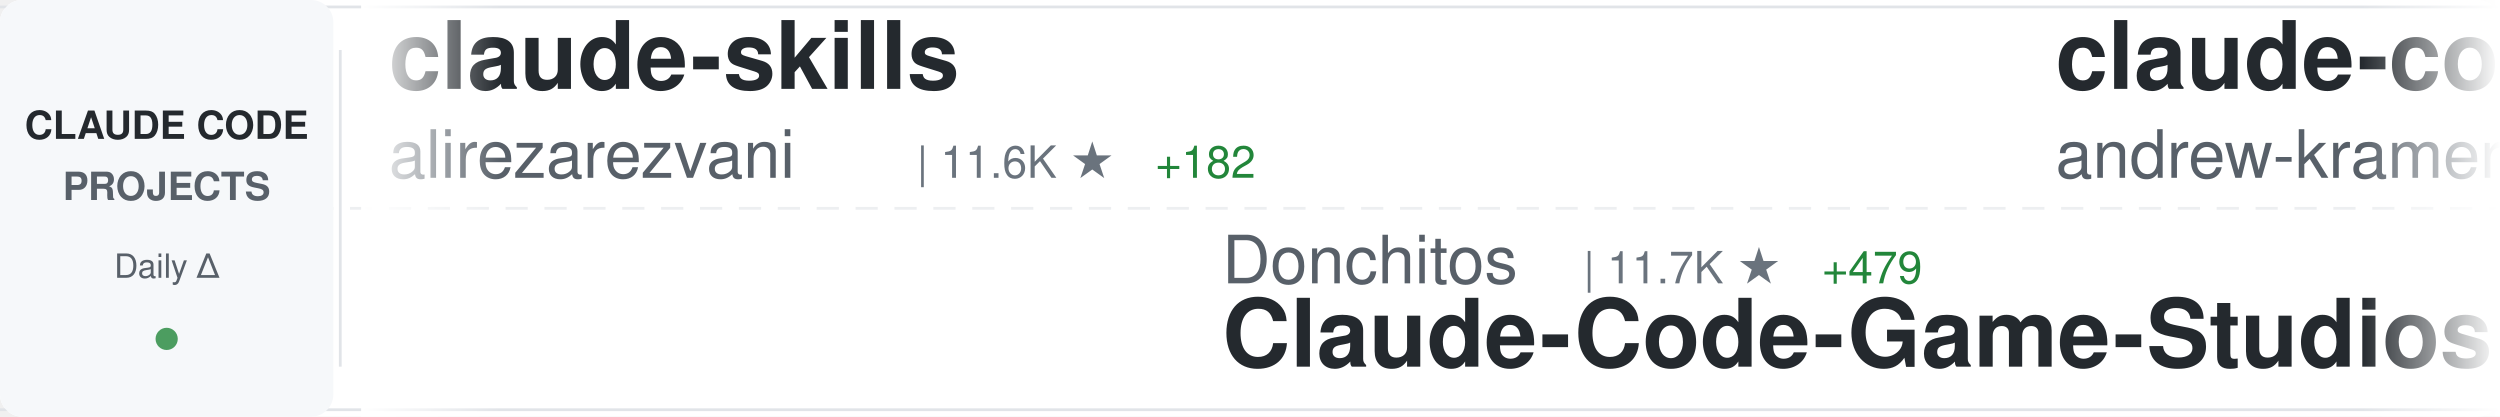
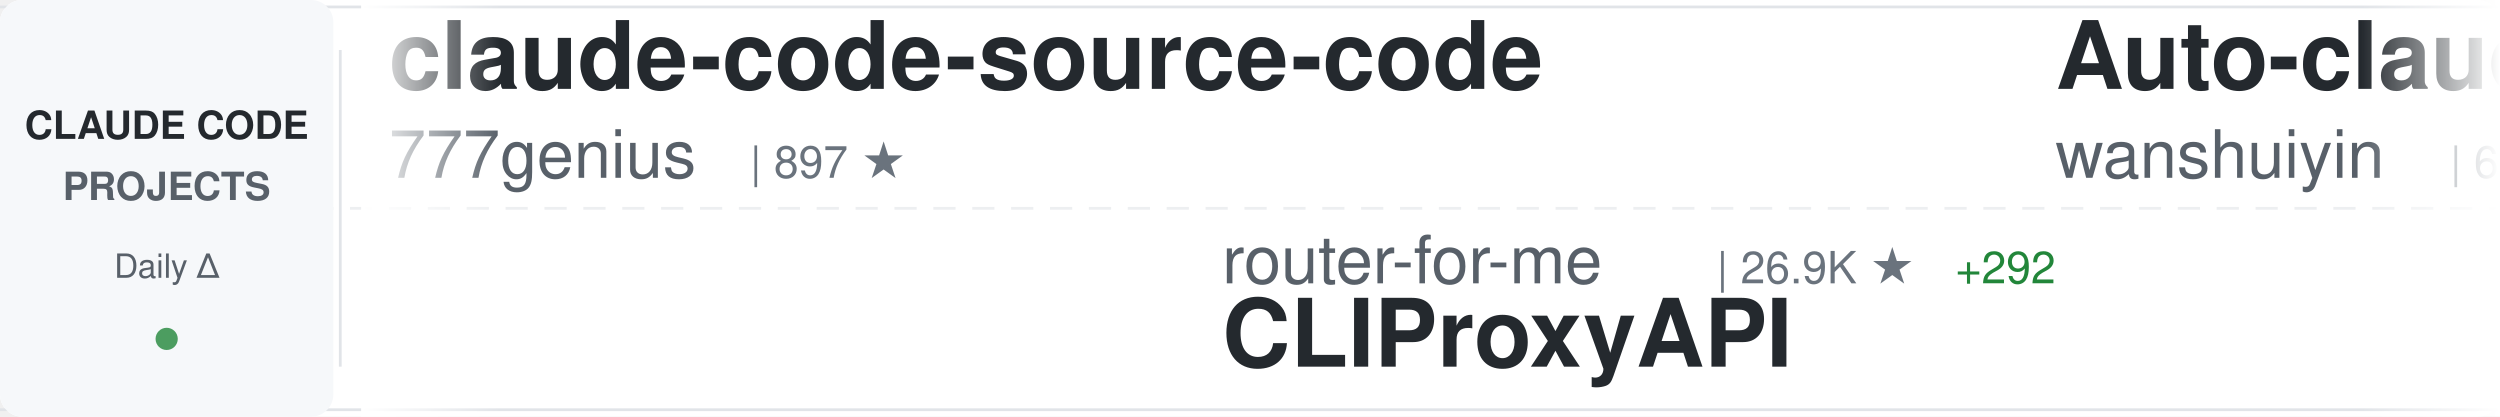
<svg xmlns="http://www.w3.org/2000/svg" width="900" height="150">
  <defs>
    <linearGradient id="awesomeLeftFade" x1="0%" y1="0%" x2="100%" y2="0%">
      <stop offset="0%" style="stop-color:#ffffff;stop-opacity:1" />
      <stop offset="100%" style="stop-color:#ffffff;stop-opacity:0" />
    </linearGradient>
    <linearGradient id="awesomeRightFade" x1="0%" y1="0%" x2="100%" y2="0%">
      <stop offset="0%" style="stop-color:#ffffff;stop-opacity:0" />
      <stop offset="100%" style="stop-color:#ffffff;stop-opacity:1" />
    </linearGradient>
  </defs>
  <rect width="900" height="150" fill="#ffffff" rx="8" />
  <rect x="0" y="2" width="900" height="1" fill="#e1e4e8" />
  <rect x="0" y="147" width="900" height="1" fill="#e1e4e8" />
  <line x1="0" y1="75" x2="900" y2="75" stroke="#e1e4e8" stroke-width="1" stroke-dasharray="8 6" opacity="0.6" />
  <rect x="0" y="0" width="120" height="150" fill="#f6f8fa" rx="8" />
  <text x="60" y="50" font-family="-apple-system, BlinkMacSystemFont, 'Segoe UI', Helvetica, Arial, sans-serif" font-size="14" font-weight="600" fill="#24292e" text-anchor="middle">CLAUDE CODE</text>
  <text x="60" y="72" font-family="-apple-system, BlinkMacSystemFont, 'Segoe UI', Helvetica, Arial, sans-serif" font-size="14" font-weight="600" fill="#586069" text-anchor="middle">PROJECTS</text>
  <text x="60" y="100" font-family="-apple-system, BlinkMacSystemFont, 'Segoe UI', Helvetica, Arial, sans-serif" font-size="12" font-weight="500" fill="#586069" text-anchor="middle">Daily Δ</text>
  <circle cx="60" cy="122" r="4" fill="#22863a" opacity="0.8" />
  <rect x="122" y="18" width="1" height="114" fill="#e1e4e8" />
  <clipPath id="awesomeTickerClip">
    <rect x="130" y="0" width="770" height="150" />
  </clipPath>
  <g clip-path="url(#awesomeTickerClip)">
    <g id="awesomeTickerItems">
      <animateTransform attributeName="transform" attributeType="XML" type="translate" from="0 0" to="-3000 0" dur="54s" repeatCount="indefinite" />
      <g transform="translate(0, 0)">
-         <text x="140" y="32" font-family="-apple-system, BlinkMacSystemFont, 'Segoe UI', Helvetica, Arial, sans-serif" font-size="34" font-weight="600" fill="#24292e">claude-skills</text>
-         <text x="140" y="64" font-family="-apple-system, BlinkMacSystemFont, 'Segoe UI', Helvetica, Arial, sans-serif" font-size="24" font-weight="400" fill="#586069">alirezarezvani</text>
-         <text x="330" y="64" font-family="-apple-system, BlinkMacSystemFont, 'Segoe UI', Helvetica, Arial, sans-serif" font-size="16" font-weight="500" fill="#6a737d">| 11.6K ★</text>
-         <text x="416" y="64" font-family="-apple-system, BlinkMacSystemFont, 'Segoe UI', Helvetica, Arial, sans-serif" font-size="16" font-weight="500" fill="#22863a"> +182</text>
+         <text x="140" y="32" font-family="-apple-system, BlinkMacSystemFont, 'Segoe UI', Helvetica, Arial, sans-serif" font-size="34" font-weight="600" fill="#24292e">claude-code-source-code</text>
+         <text x="140" y="64" font-family="-apple-system, BlinkMacSystemFont, 'Segoe UI', Helvetica, Arial, sans-serif" font-size="24" font-weight="400" fill="#586069">777genius</text>
+         <text x="270" y="64" font-family="-apple-system, BlinkMacSystemFont, 'Segoe UI', Helvetica, Arial, sans-serif" font-size="16" font-weight="500" fill="#6a737d">| 897 ★</text>
      </g>
      <g transform="translate(300, 0)">
-         <text x="140" y="102" font-family="-apple-system, BlinkMacSystemFont, 'Segoe UI', Helvetica, Arial, sans-serif" font-size="24" font-weight="400" fill="#586069">Donchitos</text>
-         <text x="270" y="102" font-family="-apple-system, BlinkMacSystemFont, 'Segoe UI', Helvetica, Arial, sans-serif" font-size="16" font-weight="500" fill="#6a737d">| 11.7K ★</text>
-         <text x="356" y="102" font-family="-apple-system, BlinkMacSystemFont, 'Segoe UI', Helvetica, Arial, sans-serif" font-size="16" font-weight="500" fill="#22863a"> +479</text>
-         <text x="140" y="132" font-family="-apple-system, BlinkMacSystemFont, 'Segoe UI', Helvetica, Arial, sans-serif" font-size="34" font-weight="600" fill="#24292e">Claude-Code-Game-Studios</text>
+         <text x="140" y="102" font-family="-apple-system, BlinkMacSystemFont, 'Segoe UI', Helvetica, Arial, sans-serif" font-size="24" font-weight="400" fill="#586069">router-for-me</text>
+         <text x="318" y="102" font-family="-apple-system, BlinkMacSystemFont, 'Segoe UI', Helvetica, Arial, sans-serif" font-size="16" font-weight="500" fill="#6a737d">| 26.9K ★</text>
+         <text x="404" y="102" font-family="-apple-system, BlinkMacSystemFont, 'Segoe UI', Helvetica, Arial, sans-serif" font-size="16" font-weight="500" fill="#22863a"> +292</text>
+         <text x="140" y="132" font-family="-apple-system, BlinkMacSystemFont, 'Segoe UI', Helvetica, Arial, sans-serif" font-size="34" font-weight="600" fill="#24292e">CLIProxyAPI</text>
      </g>
      <g transform="translate(600, 0)">
-         <text x="140" y="32" font-family="-apple-system, BlinkMacSystemFont, 'Segoe UI', Helvetica, Arial, sans-serif" font-size="34" font-weight="600" fill="#24292e">claude-code-source-build</text>
-         <text x="140" y="64" font-family="-apple-system, BlinkMacSystemFont, 'Segoe UI', Helvetica, Arial, sans-serif" font-size="24" font-weight="400" fill="#586069">andrew-kramer-inno</text>
-         <text x="378" y="64" font-family="-apple-system, BlinkMacSystemFont, 'Segoe UI', Helvetica, Arial, sans-serif" font-size="16" font-weight="500" fill="#6a737d">| 573 ★</text>
-         <text x="446" y="64" font-family="-apple-system, BlinkMacSystemFont, 'Segoe UI', Helvetica, Arial, sans-serif" font-size="16" font-weight="500" fill="#22863a"> +3</text>
+         <text x="140" y="32" font-family="-apple-system, BlinkMacSystemFont, 'Segoe UI', Helvetica, Arial, sans-serif" font-size="34" font-weight="600" fill="#24292e">Auto-claude-code-researc...</text>
+         <text x="140" y="64" font-family="-apple-system, BlinkMacSystemFont, 'Segoe UI', Helvetica, Arial, sans-serif" font-size="24" font-weight="400" fill="#586069">wanshuiyin</text>
+         <text x="282" y="64" font-family="-apple-system, BlinkMacSystemFont, 'Segoe UI', Helvetica, Arial, sans-serif" font-size="16" font-weight="500" fill="#6a737d">| 6.9K ★</text>
+         <text x="359" y="64" font-family="-apple-system, BlinkMacSystemFont, 'Segoe UI', Helvetica, Arial, sans-serif" font-size="16" font-weight="500" fill="#22863a"> +90</text>
      </g>
      <g transform="translate(900, 0)">
-         <text x="140" y="102" font-family="-apple-system, BlinkMacSystemFont, 'Segoe UI', Helvetica, Arial, sans-serif" font-size="24" font-weight="400" fill="#586069">ChrisWiles</text>
-         <text x="282" y="102" font-family="-apple-system, BlinkMacSystemFont, 'Segoe UI', Helvetica, Arial, sans-serif" font-size="16" font-weight="500" fill="#6a737d">| 5.8K ★</text>
-         <text x="359" y="102" font-family="-apple-system, BlinkMacSystemFont, 'Segoe UI', Helvetica, Arial, sans-serif" font-size="16" font-weight="500" fill="#22863a"> +1</text>
-         <text x="140" y="132" font-family="-apple-system, BlinkMacSystemFont, 'Segoe UI', Helvetica, Arial, sans-serif" font-size="34" font-weight="600" fill="#24292e">claude-code-showcase</text>
+         <text x="140" y="102" font-family="-apple-system, BlinkMacSystemFont, 'Segoe UI', Helvetica, Arial, sans-serif" font-size="24" font-weight="400" fill="#586069">AprilNEA</text>
+         <text x="258" y="102" font-family="-apple-system, BlinkMacSystemFont, 'Segoe UI', Helvetica, Arial, sans-serif" font-size="16" font-weight="500" fill="#6a737d">| 372 ★</text>
+         <text x="326" y="102" font-family="-apple-system, BlinkMacSystemFont, 'Segoe UI', Helvetica, Arial, sans-serif" font-size="16" font-weight="500" fill="#22863a"> +1</text>
+         <text x="140" y="132" font-family="-apple-system, BlinkMacSystemFont, 'Segoe UI', Helvetica, Arial, sans-serif" font-size="34" font-weight="600" fill="#24292e">claude-code-source</text>
      </g>
      <g transform="translate(1200, 0)">
-         <text x="140" y="32" font-family="-apple-system, BlinkMacSystemFont, 'Segoe UI', Helvetica, Arial, sans-serif" font-size="34" font-weight="600" fill="#24292e">claude-code-rust</text>
-         <text x="140" y="64" font-family="-apple-system, BlinkMacSystemFont, 'Segoe UI', Helvetica, Arial, sans-serif" font-size="24" font-weight="400" fill="#586069">lorryjovens-hub</text>
-         <text x="342" y="64" font-family="-apple-system, BlinkMacSystemFont, 'Segoe UI', Helvetica, Arial, sans-serif" font-size="16" font-weight="500" fill="#6a737d">| 1.4K ★</text>
-         <text x="419" y="64" font-family="-apple-system, BlinkMacSystemFont, 'Segoe UI', Helvetica, Arial, sans-serif" font-size="16" font-weight="500" fill="#22863a"> +13</text>
+         <text x="140" y="32" font-family="-apple-system, BlinkMacSystemFont, 'Segoe UI', Helvetica, Arial, sans-serif" font-size="34" font-weight="600" fill="#24292e">Claude-Code</text>
+         <text x="140" y="64" font-family="-apple-system, BlinkMacSystemFont, 'Segoe UI', Helvetica, Arial, sans-serif" font-size="24" font-weight="400" fill="#586069">pengchengneo</text>
+         <text x="306" y="64" font-family="-apple-system, BlinkMacSystemFont, 'Segoe UI', Helvetica, Arial, sans-serif" font-size="16" font-weight="500" fill="#6a737d">| 1.2K ★</text>
+         <text x="383" y="64" font-family="-apple-system, BlinkMacSystemFont, 'Segoe UI', Helvetica, Arial, sans-serif" font-size="16" font-weight="500" fill="#22863a"> +8</text>
      </g>
      <g transform="translate(1500, 0)">
-         <text x="140" y="102" font-family="-apple-system, BlinkMacSystemFont, 'Segoe UI', Helvetica, Arial, sans-serif" font-size="24" font-weight="400" fill="#586069">guanshan</text>
-         <text x="258" y="102" font-family="-apple-system, BlinkMacSystemFont, 'Segoe UI', Helvetica, Arial, sans-serif" font-size="16" font-weight="500" fill="#6a737d">| 55 ★</text>
-         <text x="140" y="132" font-family="-apple-system, BlinkMacSystemFont, 'Segoe UI', Helvetica, Arial, sans-serif" font-size="34" font-weight="600" fill="#24292e">ClaudeCode</text>
+         <text x="140" y="102" font-family="-apple-system, BlinkMacSystemFont, 'Segoe UI', Helvetica, Arial, sans-serif" font-size="24" font-weight="400" fill="#586069">wshobson</text>
+         <text x="258" y="102" font-family="-apple-system, BlinkMacSystemFont, 'Segoe UI', Helvetica, Arial, sans-serif" font-size="16" font-weight="500" fill="#6a737d">| 33.8K ★</text>
+         <text x="344" y="102" font-family="-apple-system, BlinkMacSystemFont, 'Segoe UI', Helvetica, Arial, sans-serif" font-size="16" font-weight="500" fill="#22863a"> +64</text>
+         <text x="140" y="132" font-family="-apple-system, BlinkMacSystemFont, 'Segoe UI', Helvetica, Arial, sans-serif" font-size="34" font-weight="600" fill="#24292e">agents</text>
      </g>
      <g transform="translate(1800, 0)">
-         <text x="140" y="32" font-family="-apple-system, BlinkMacSystemFont, 'Segoe UI', Helvetica, Arial, sans-serif" font-size="34" font-weight="600" fill="#24292e">how-claude-code-works</text>
-         <text x="140" y="64" font-family="-apple-system, BlinkMacSystemFont, 'Segoe UI', Helvetica, Arial, sans-serif" font-size="24" font-weight="400" fill="#586069">Windy3f3f3f3f</text>
-         <text x="318" y="64" font-family="-apple-system, BlinkMacSystemFont, 'Segoe UI', Helvetica, Arial, sans-serif" font-size="16" font-weight="500" fill="#6a737d">| 1.9K ★</text>
-         <text x="395" y="64" font-family="-apple-system, BlinkMacSystemFont, 'Segoe UI', Helvetica, Arial, sans-serif" font-size="16" font-weight="500" fill="#22863a"> +19</text>
+         <text x="140" y="32" font-family="-apple-system, BlinkMacSystemFont, 'Segoe UI', Helvetica, Arial, sans-serif" font-size="34" font-weight="600" fill="#24292e">claude-code-ultimate-gui...</text>
+         <text x="140" y="64" font-family="-apple-system, BlinkMacSystemFont, 'Segoe UI', Helvetica, Arial, sans-serif" font-size="24" font-weight="400" fill="#586069">FlorianBruniaux</text>
+         <text x="342" y="64" font-family="-apple-system, BlinkMacSystemFont, 'Segoe UI', Helvetica, Arial, sans-serif" font-size="16" font-weight="500" fill="#6a737d">| 3.6K ★</text>
+         <text x="419" y="64" font-family="-apple-system, BlinkMacSystemFont, 'Segoe UI', Helvetica, Arial, sans-serif" font-size="16" font-weight="500" fill="#22863a"> +53</text>
      </g>
      <g transform="translate(2100, 0)">
-         <text x="140" y="102" font-family="-apple-system, BlinkMacSystemFont, 'Segoe UI', Helvetica, Arial, sans-serif" font-size="24" font-weight="400" fill="#586069">anthropics</text>
-         <text x="282" y="102" font-family="-apple-system, BlinkMacSystemFont, 'Segoe UI', Helvetica, Arial, sans-serif" font-size="16" font-weight="500" fill="#6a737d">| 119.6K ★</text>
-         <text x="377" y="102" font-family="-apple-system, BlinkMacSystemFont, 'Segoe UI', Helvetica, Arial, sans-serif" font-size="16" font-weight="500" fill="#22863a"> +675</text>
-         <text x="140" y="132" font-family="-apple-system, BlinkMacSystemFont, 'Segoe UI', Helvetica, Arial, sans-serif" font-size="34" font-weight="600" fill="#24292e">skills</text>
+         <text x="140" y="102" font-family="-apple-system, BlinkMacSystemFont, 'Segoe UI', Helvetica, Arial, sans-serif" font-size="24" font-weight="400" fill="#586069">affaan-m</text>
+         <text x="258" y="102" font-family="-apple-system, BlinkMacSystemFont, 'Segoe UI', Helvetica, Arial, sans-serif" font-size="16" font-weight="500" fill="#6a737d">| 159.7K ★</text>
+         <text x="353" y="102" font-family="-apple-system, BlinkMacSystemFont, 'Segoe UI', Helvetica, Arial, sans-serif" font-size="16" font-weight="500" fill="#22863a"> +991</text>
+         <text x="140" y="132" font-family="-apple-system, BlinkMacSystemFont, 'Segoe UI', Helvetica, Arial, sans-serif" font-size="34" font-weight="600" fill="#24292e">everything-claude-code</text>
      </g>
      <g transform="translate(2400, 0)">
-         <text x="140" y="32" font-family="-apple-system, BlinkMacSystemFont, 'Segoe UI', Helvetica, Arial, sans-serif" font-size="34" font-weight="600" fill="#24292e">Claude-code</text>
-         <text x="140" y="64" font-family="-apple-system, BlinkMacSystemFont, 'Segoe UI', Helvetica, Arial, sans-serif" font-size="24" font-weight="400" fill="#586069">zstmfhy</text>
-         <text x="246" y="64" font-family="-apple-system, BlinkMacSystemFont, 'Segoe UI', Helvetica, Arial, sans-serif" font-size="16" font-weight="500" fill="#6a737d">| 192 ★</text>
+         <text x="140" y="32" font-family="-apple-system, BlinkMacSystemFont, 'Segoe UI', Helvetica, Arial, sans-serif" font-size="34" font-weight="600" fill="#24292e">ClaudeCodeAgents</text>
+         <text x="140" y="64" font-family="-apple-system, BlinkMacSystemFont, 'Segoe UI', Helvetica, Arial, sans-serif" font-size="24" font-weight="400" fill="#586069">darcyegb</text>
+         <text x="258" y="64" font-family="-apple-system, BlinkMacSystemFont, 'Segoe UI', Helvetica, Arial, sans-serif" font-size="16" font-weight="500" fill="#6a737d">| 661 ★</text>
      </g>
      <g transform="translate(2700, 0)">
-         <text x="140" y="102" font-family="-apple-system, BlinkMacSystemFont, 'Segoe UI', Helvetica, Arial, sans-serif" font-size="24" font-weight="400" fill="#586069">darcyegb</text>
-         <text x="258" y="102" font-family="-apple-system, BlinkMacSystemFont, 'Segoe UI', Helvetica, Arial, sans-serif" font-size="16" font-weight="500" fill="#6a737d">| 661 ★</text>
-         <text x="140" y="132" font-family="-apple-system, BlinkMacSystemFont, 'Segoe UI', Helvetica, Arial, sans-serif" font-size="34" font-weight="600" fill="#24292e">ClaudeCodeAgents</text>
+         <text x="140" y="102" font-family="-apple-system, BlinkMacSystemFont, 'Segoe UI', Helvetica, Arial, sans-serif" font-size="24" font-weight="400" fill="#586069">RichardAtCT</text>
+         <text x="294" y="102" font-family="-apple-system, BlinkMacSystemFont, 'Segoe UI', Helvetica, Arial, sans-serif" font-size="16" font-weight="500" fill="#6a737d">| 2.5K ★</text>
+         <text x="371" y="102" font-family="-apple-system, BlinkMacSystemFont, 'Segoe UI', Helvetica, Arial, sans-serif" font-size="16" font-weight="500" fill="#22863a"> +5</text>
+         <text x="140" y="132" font-family="-apple-system, BlinkMacSystemFont, 'Segoe UI', Helvetica, Arial, sans-serif" font-size="34" font-weight="600" fill="#24292e">claude-code-telegram</text>
      </g>
      <g transform="translate(3000, 0)">
-         <text x="140" y="32" font-family="-apple-system, BlinkMacSystemFont, 'Segoe UI', Helvetica, Arial, sans-serif" font-size="34" font-weight="600" fill="#24292e">claude-skills</text>
-         <text x="140" y="64" font-family="-apple-system, BlinkMacSystemFont, 'Segoe UI', Helvetica, Arial, sans-serif" font-size="24" font-weight="400" fill="#586069">alirezarezvani</text>
-         <text x="330" y="64" font-family="-apple-system, BlinkMacSystemFont, 'Segoe UI', Helvetica, Arial, sans-serif" font-size="16" font-weight="500" fill="#6a737d">| 11.6K ★</text>
-         <text x="416" y="64" font-family="-apple-system, BlinkMacSystemFont, 'Segoe UI', Helvetica, Arial, sans-serif" font-size="16" font-weight="500" fill="#22863a"> +182</text>
+         <text x="140" y="32" font-family="-apple-system, BlinkMacSystemFont, 'Segoe UI', Helvetica, Arial, sans-serif" font-size="34" font-weight="600" fill="#24292e">claude-code-source-code</text>
+         <text x="140" y="64" font-family="-apple-system, BlinkMacSystemFont, 'Segoe UI', Helvetica, Arial, sans-serif" font-size="24" font-weight="400" fill="#586069">777genius</text>
+         <text x="270" y="64" font-family="-apple-system, BlinkMacSystemFont, 'Segoe UI', Helvetica, Arial, sans-serif" font-size="16" font-weight="500" fill="#6a737d">| 897 ★</text>
      </g>
      <g transform="translate(3300, 0)">
-         <text x="140" y="102" font-family="-apple-system, BlinkMacSystemFont, 'Segoe UI', Helvetica, Arial, sans-serif" font-size="24" font-weight="400" fill="#586069">Donchitos</text>
-         <text x="270" y="102" font-family="-apple-system, BlinkMacSystemFont, 'Segoe UI', Helvetica, Arial, sans-serif" font-size="16" font-weight="500" fill="#6a737d">| 11.7K ★</text>
-         <text x="356" y="102" font-family="-apple-system, BlinkMacSystemFont, 'Segoe UI', Helvetica, Arial, sans-serif" font-size="16" font-weight="500" fill="#22863a"> +479</text>
-         <text x="140" y="132" font-family="-apple-system, BlinkMacSystemFont, 'Segoe UI', Helvetica, Arial, sans-serif" font-size="34" font-weight="600" fill="#24292e">Claude-Code-Game-Studios</text>
+         <text x="140" y="102" font-family="-apple-system, BlinkMacSystemFont, 'Segoe UI', Helvetica, Arial, sans-serif" font-size="24" font-weight="400" fill="#586069">router-for-me</text>
+         <text x="318" y="102" font-family="-apple-system, BlinkMacSystemFont, 'Segoe UI', Helvetica, Arial, sans-serif" font-size="16" font-weight="500" fill="#6a737d">| 26.9K ★</text>
+         <text x="404" y="102" font-family="-apple-system, BlinkMacSystemFont, 'Segoe UI', Helvetica, Arial, sans-serif" font-size="16" font-weight="500" fill="#22863a"> +292</text>
+         <text x="140" y="132" font-family="-apple-system, BlinkMacSystemFont, 'Segoe UI', Helvetica, Arial, sans-serif" font-size="34" font-weight="600" fill="#24292e">CLIProxyAPI</text>
      </g>
      <g transform="translate(3600, 0)">
-         <text x="140" y="32" font-family="-apple-system, BlinkMacSystemFont, 'Segoe UI', Helvetica, Arial, sans-serif" font-size="34" font-weight="600" fill="#24292e">claude-code-source-build</text>
-         <text x="140" y="64" font-family="-apple-system, BlinkMacSystemFont, 'Segoe UI', Helvetica, Arial, sans-serif" font-size="24" font-weight="400" fill="#586069">andrew-kramer-inno</text>
-         <text x="378" y="64" font-family="-apple-system, BlinkMacSystemFont, 'Segoe UI', Helvetica, Arial, sans-serif" font-size="16" font-weight="500" fill="#6a737d">| 573 ★</text>
-         <text x="446" y="64" font-family="-apple-system, BlinkMacSystemFont, 'Segoe UI', Helvetica, Arial, sans-serif" font-size="16" font-weight="500" fill="#22863a"> +3</text>
+         <text x="140" y="32" font-family="-apple-system, BlinkMacSystemFont, 'Segoe UI', Helvetica, Arial, sans-serif" font-size="34" font-weight="600" fill="#24292e">Auto-claude-code-researc...</text>
+         <text x="140" y="64" font-family="-apple-system, BlinkMacSystemFont, 'Segoe UI', Helvetica, Arial, sans-serif" font-size="24" font-weight="400" fill="#586069">wanshuiyin</text>
+         <text x="282" y="64" font-family="-apple-system, BlinkMacSystemFont, 'Segoe UI', Helvetica, Arial, sans-serif" font-size="16" font-weight="500" fill="#6a737d">| 6.9K ★</text>
+         <text x="359" y="64" font-family="-apple-system, BlinkMacSystemFont, 'Segoe UI', Helvetica, Arial, sans-serif" font-size="16" font-weight="500" fill="#22863a"> +90</text>
      </g>
      <g transform="translate(3900, 0)">
-         <text x="140" y="102" font-family="-apple-system, BlinkMacSystemFont, 'Segoe UI', Helvetica, Arial, sans-serif" font-size="24" font-weight="400" fill="#586069">ChrisWiles</text>
-         <text x="282" y="102" font-family="-apple-system, BlinkMacSystemFont, 'Segoe UI', Helvetica, Arial, sans-serif" font-size="16" font-weight="500" fill="#6a737d">| 5.8K ★</text>
-         <text x="359" y="102" font-family="-apple-system, BlinkMacSystemFont, 'Segoe UI', Helvetica, Arial, sans-serif" font-size="16" font-weight="500" fill="#22863a"> +1</text>
-         <text x="140" y="132" font-family="-apple-system, BlinkMacSystemFont, 'Segoe UI', Helvetica, Arial, sans-serif" font-size="34" font-weight="600" fill="#24292e">claude-code-showcase</text>
+         <text x="140" y="102" font-family="-apple-system, BlinkMacSystemFont, 'Segoe UI', Helvetica, Arial, sans-serif" font-size="24" font-weight="400" fill="#586069">AprilNEA</text>
+         <text x="258" y="102" font-family="-apple-system, BlinkMacSystemFont, 'Segoe UI', Helvetica, Arial, sans-serif" font-size="16" font-weight="500" fill="#6a737d">| 372 ★</text>
+         <text x="326" y="102" font-family="-apple-system, BlinkMacSystemFont, 'Segoe UI', Helvetica, Arial, sans-serif" font-size="16" font-weight="500" fill="#22863a"> +1</text>
+         <text x="140" y="132" font-family="-apple-system, BlinkMacSystemFont, 'Segoe UI', Helvetica, Arial, sans-serif" font-size="34" font-weight="600" fill="#24292e">claude-code-source</text>
      </g>
    </g>
  </g>
  <rect x="130" y="0" width="50" height="150" fill="url(#awesomeLeftFade)" />
  <rect x="850" y="0" width="50" height="150" fill="url(#awesomeRightFade)" />
</svg>
